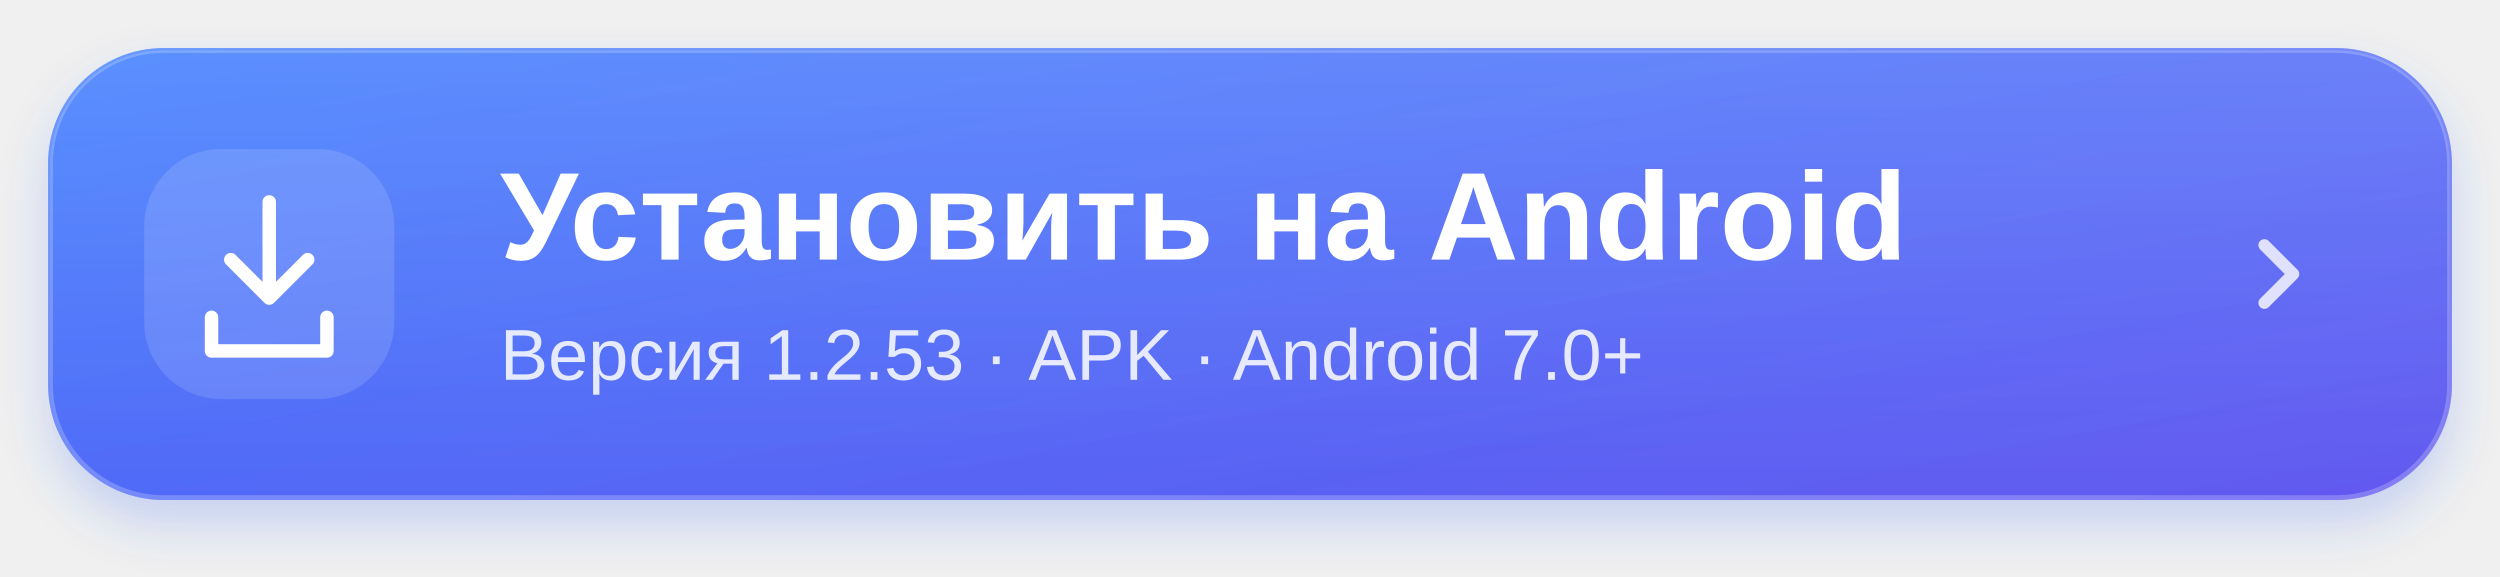
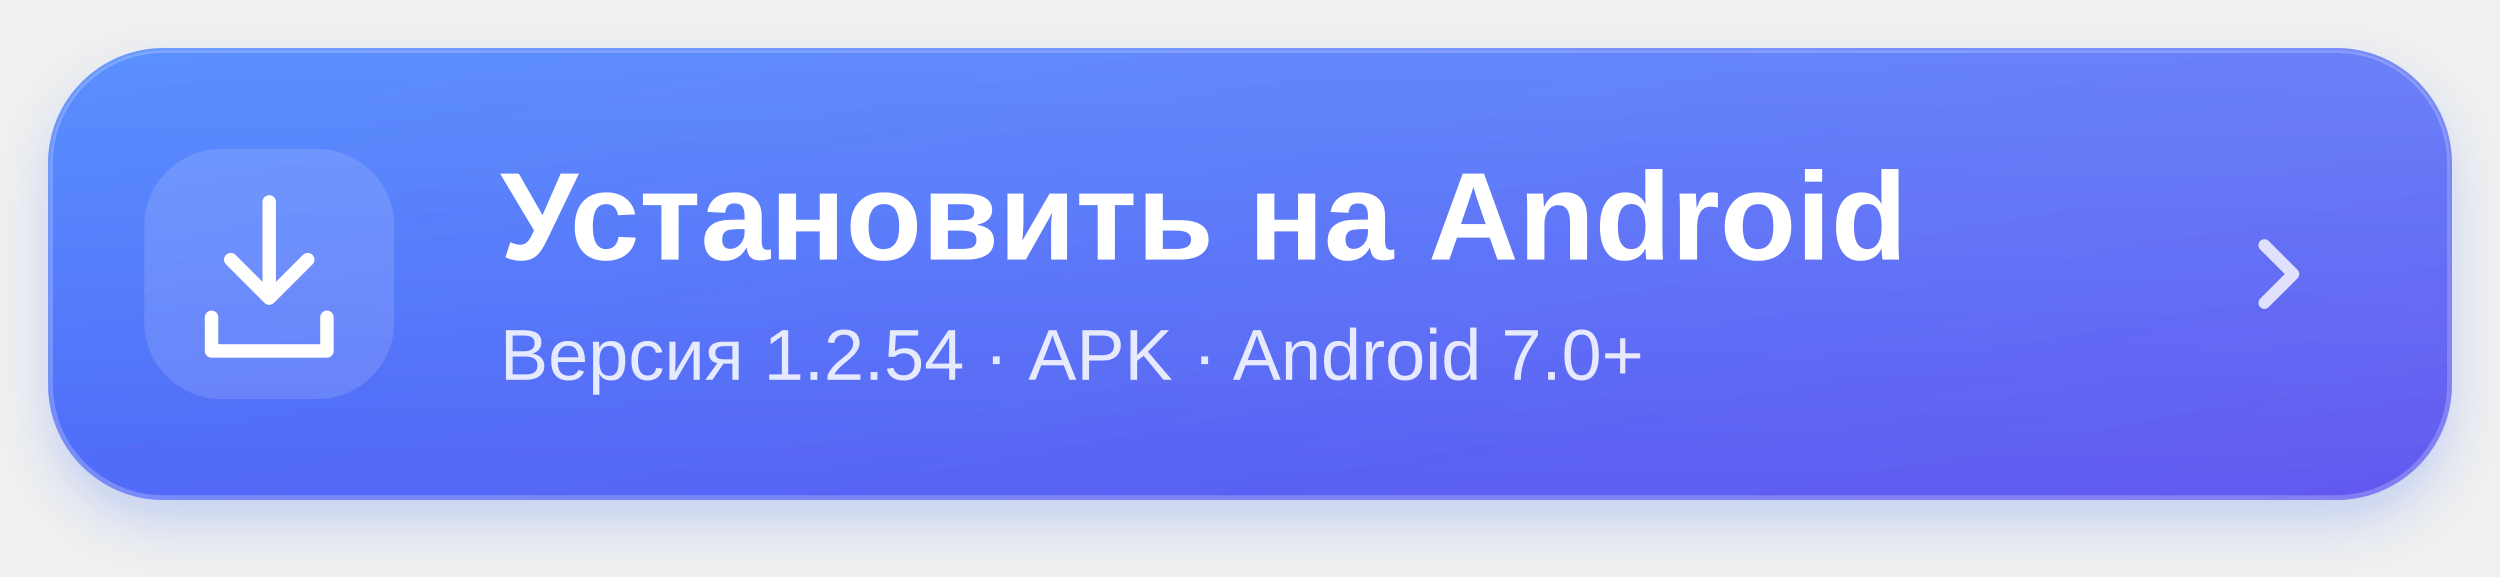
<svg xmlns="http://www.w3.org/2000/svg" width="520" height="120" viewBox="0 0 520 120" role="img" aria-labelledby="title desc">
  <defs>
    <linearGradient id="blue" x1="0" y1="0" x2="1" y2="1">
      <stop stop-color="#3d7cff" />
      <stop offset="1" stop-color="#6358ef" />
    </linearGradient>
    <linearGradient id="shine" x1="0" y1="0" x2="0" y2="1">
      <stop stop-color="white" stop-opacity=".15" />
      <stop offset="1" stop-color="white" stop-opacity="0" />
    </linearGradient>
    <filter id="shadow" x="-10%" y="-30%" width="120%" height="180%">
      <feDropShadow dx="0" dy="5" stdDeviation="5" flood-color="#3568f5" flood-opacity=".23" />
    </filter>
  </defs>
  <rect x="10" y="10" width="500" height="94" rx="24" fill="url(#blue)" filter="url(#shadow)" />
  <rect x="10.5" y="10.5" width="499" height="93" rx="23.5" fill="url(#shine)" stroke="white" stroke-opacity=".22" />
  <rect x="30" y="31" width="52" height="52" rx="16" fill="white" fill-opacity=".13" />
  <g fill="none" stroke="white" stroke-width="2.8" stroke-linecap="round" stroke-linejoin="round">
    <path d="M56 42v20m-8-8 8 8 8-8M44 66v7h24v-7" />
  </g>
  <g fill="white" font-family="-apple-system,BlinkMacSystemFont,Segoe UI,Arial,sans-serif">
    <text x="104" y="54" font-size="26" font-weight="700">Установить на Android</text>
-     <text x="104" y="79" font-size="15" opacity=".85">Версия 1.2.53 · APK · Android 7.0+</text>
+     <text x="104" y="79" font-size="15" opacity=".85">Версия 1.2.54 · APK · Android 7.0+</text>
  </g>
  <path d="m471 51 6 6-6 6" fill="none" stroke="white" stroke-opacity=".8" stroke-width="2.5" stroke-linecap="round" stroke-linejoin="round" />
</svg>
